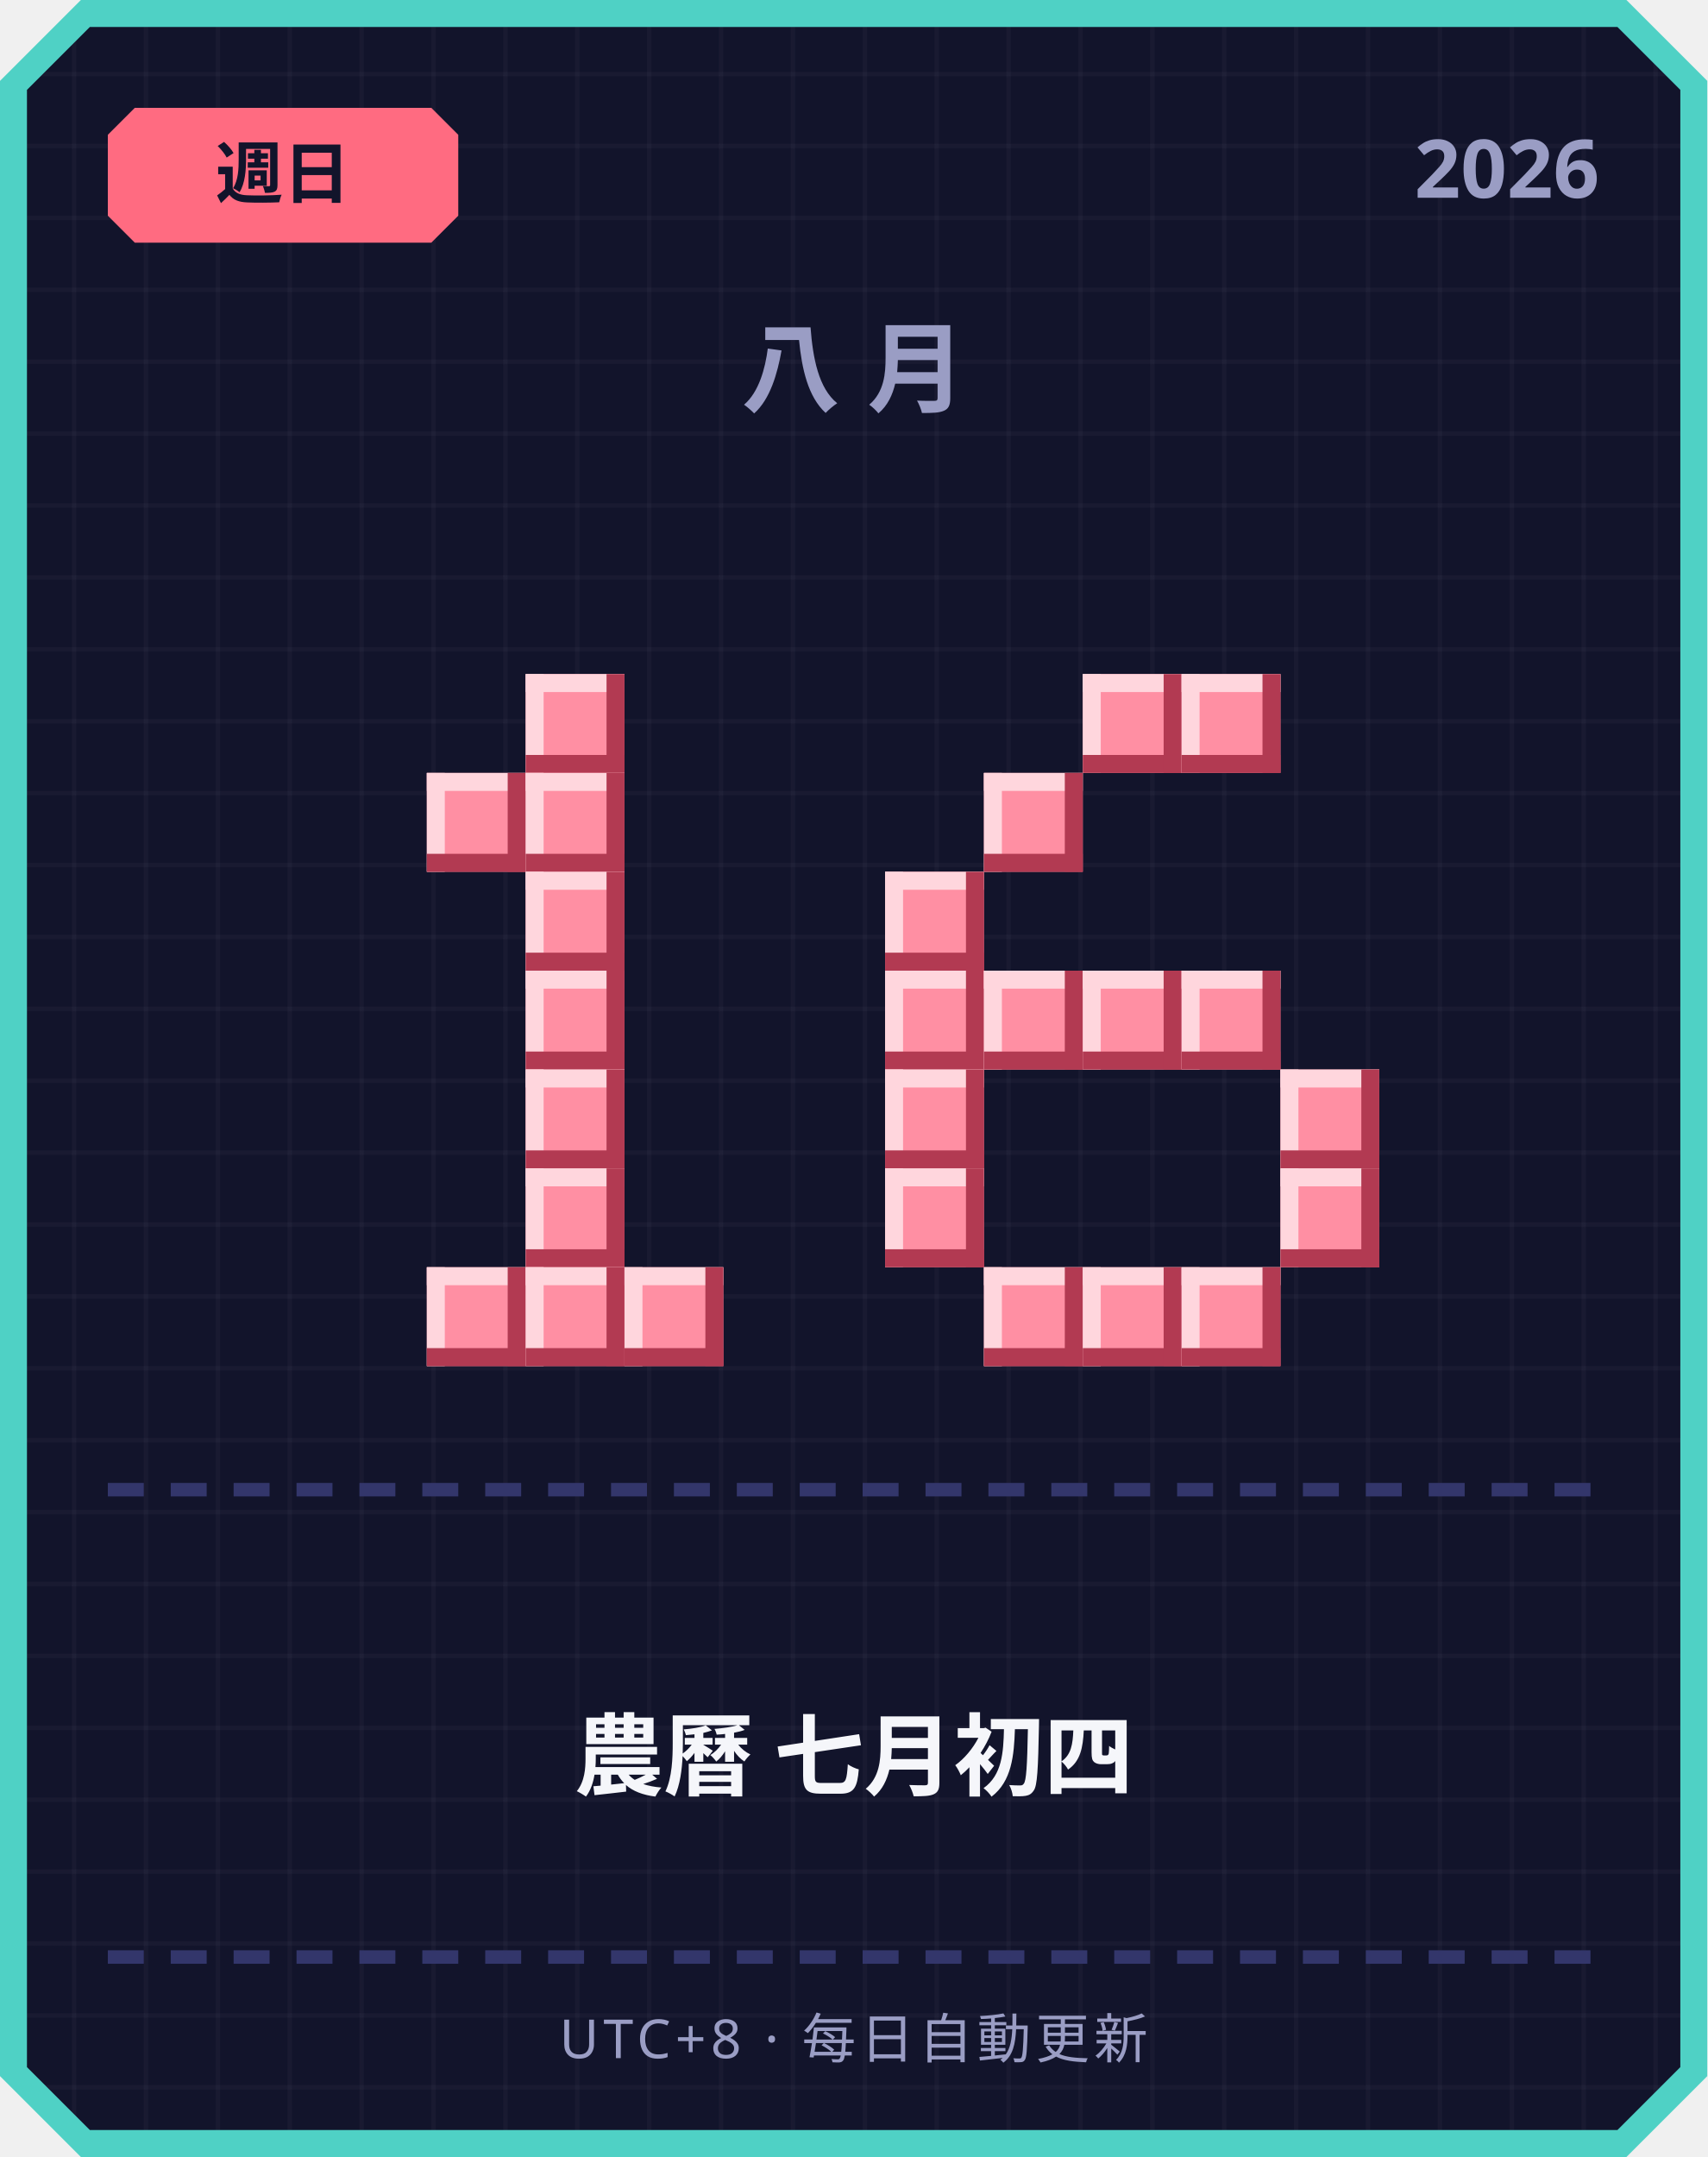
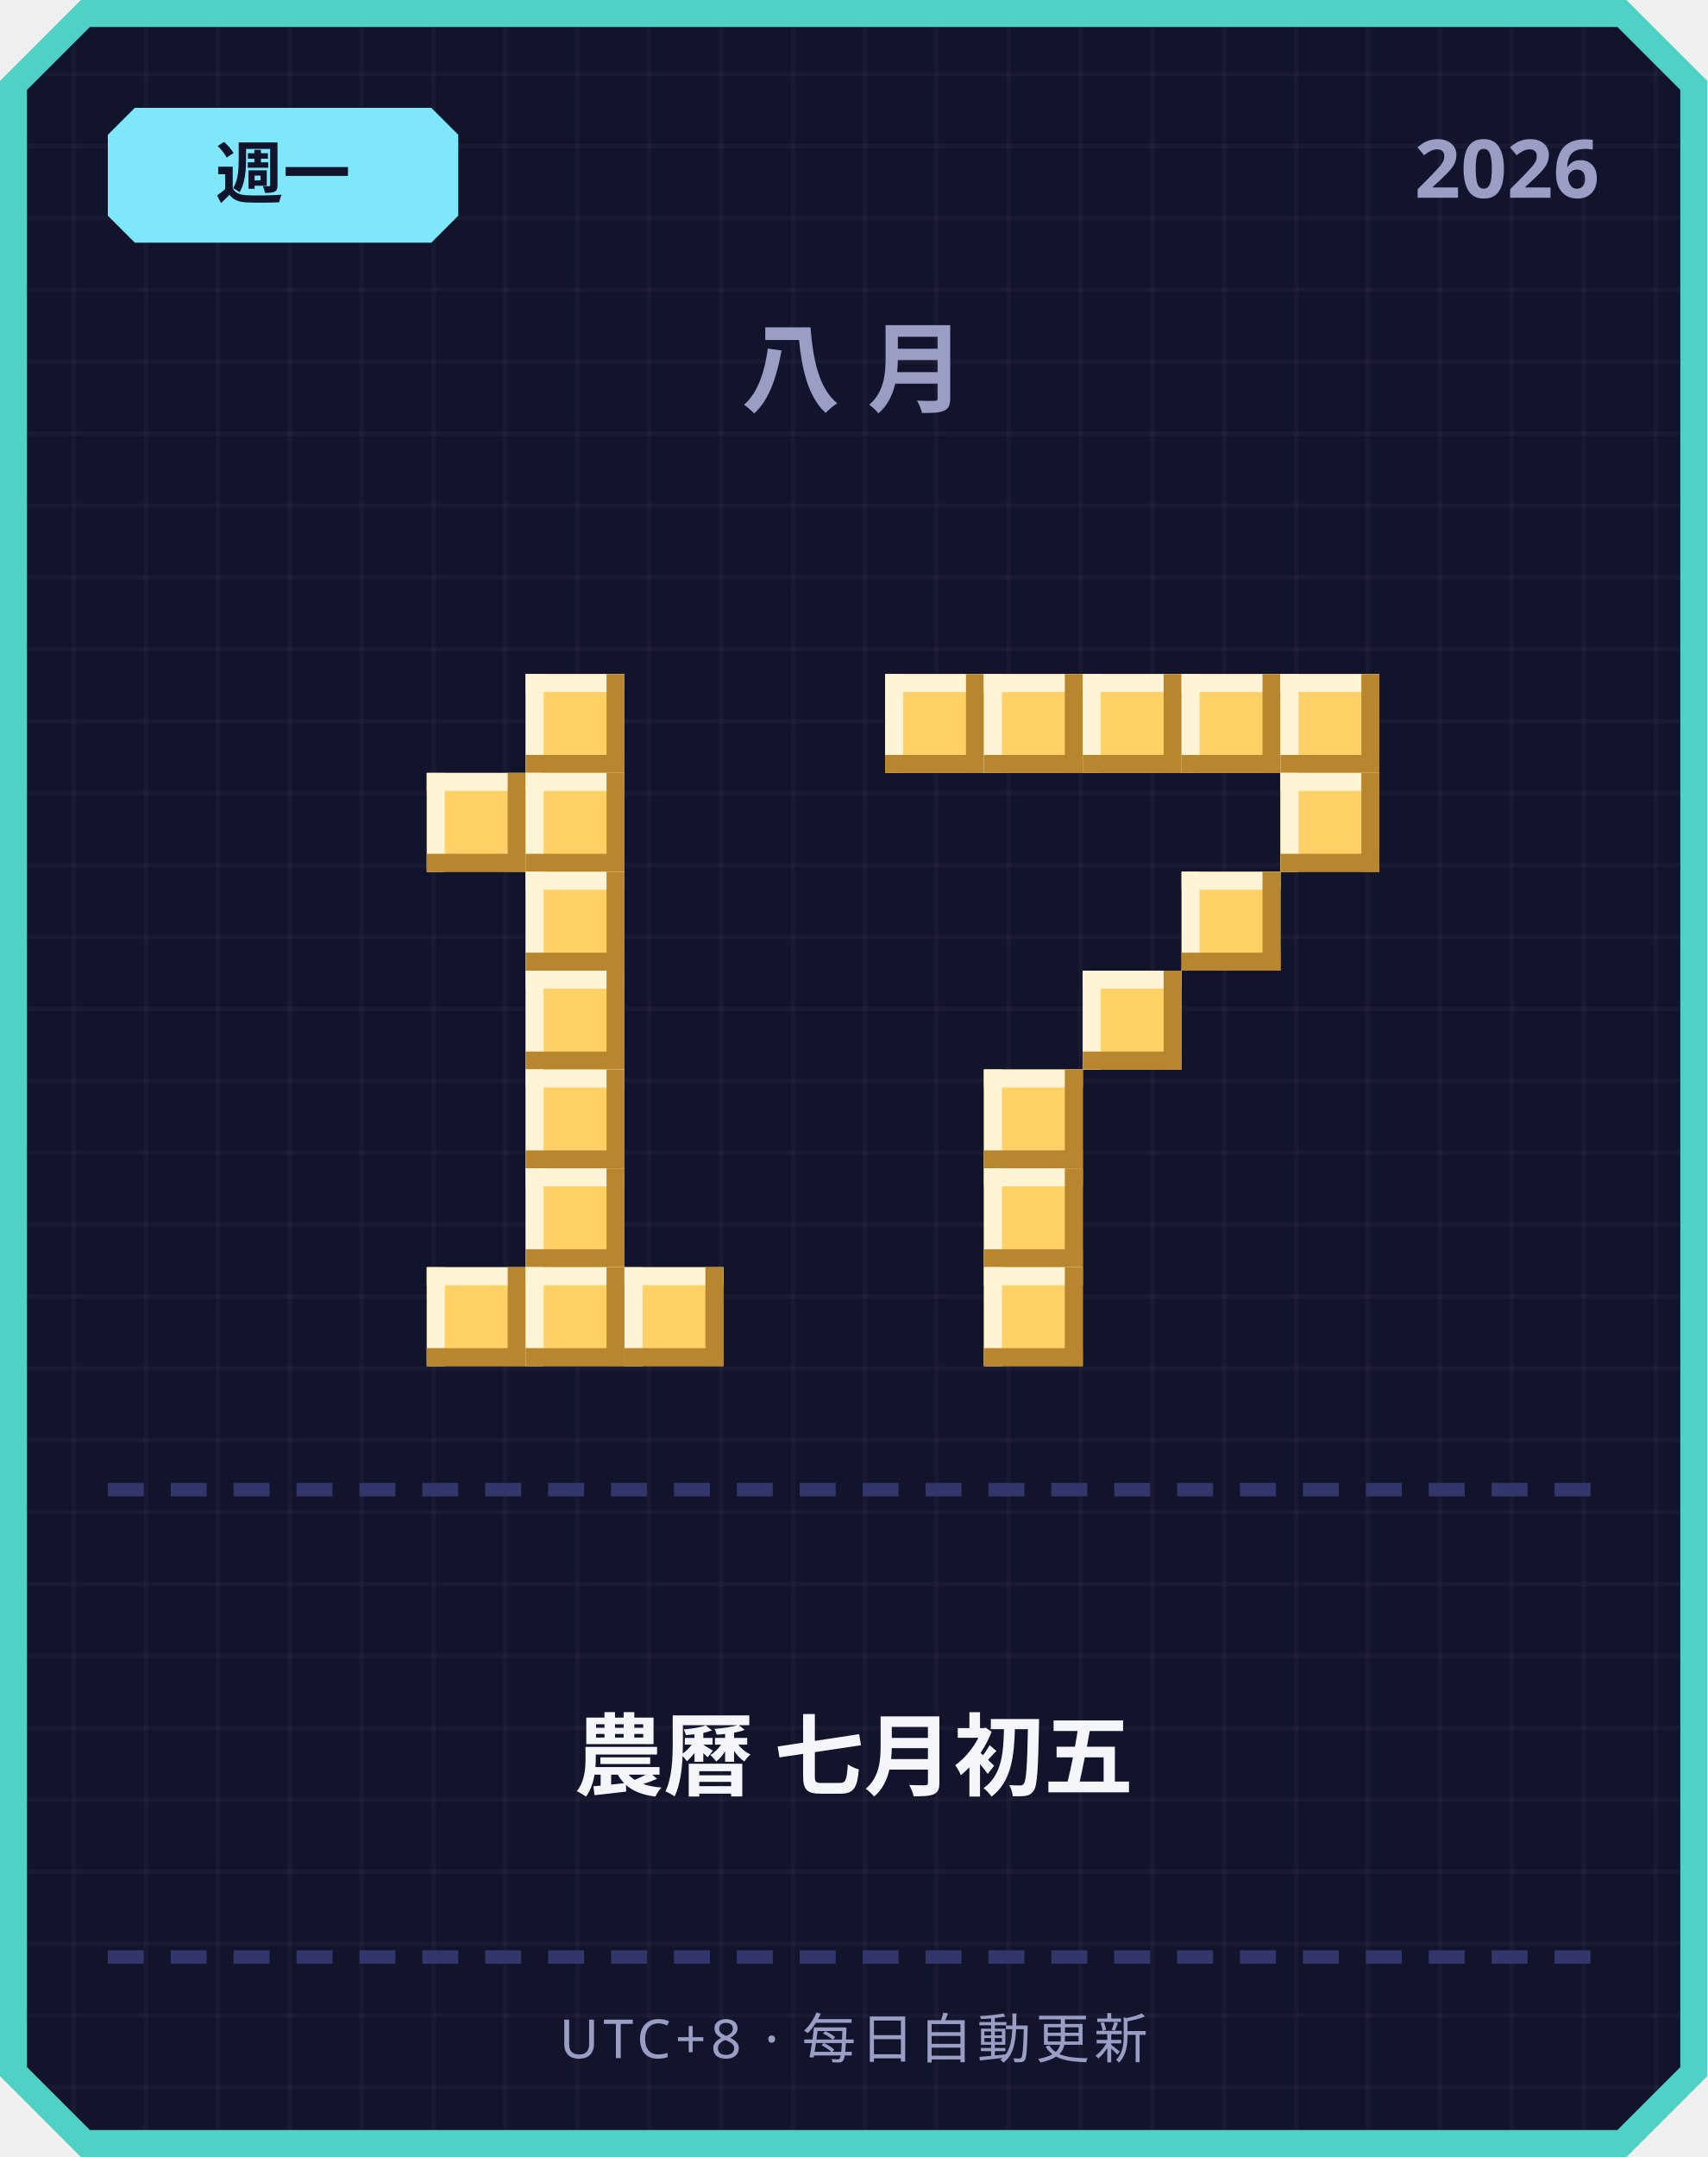
<svg xmlns="http://www.w3.org/2000/svg" width="380" height="480" viewBox="0 0 380 480">
  <defs>
    <pattern id="grid" width="16" height="16" patternUnits="userSpaceOnUse">
      <rect width="16" height="16" fill="#12142b" />
      <rect width="1" height="16" fill="#ffffff" opacity="0.03" />
      <rect width="16" height="1" fill="#ffffff" opacity="0.03" />
    </pattern>
  </defs>
  <path d="M 18,0 L 362,0 L 380,18 L 380,462 L 362,480 L 18,480 L 0,462 L 0,18 Z" fill="#4fd1c5" />
  <path d="M 20,6 L 360,6 L 374,20 L 374,460 L 360,474 L 20,474 L 6,460 L 6,20 Z" fill="url(#grid)" />
-   <path d="M 30,24 L 96,24 L 102,30 L 102,48 L 96,54 L 30,54 L 24,48 L 24,30 Z" fill="#ff6b81" />
-   <text x="63" y="44" text-anchor="middle" font-family="'Segoe UI', sans-serif" font-size="15" font-weight="700" fill="#12142b">週日</text>
+   <path d="M 30,24 L 96,24 L 102,30 L 102,48 L 96,54 L 30,54 L 24,48 L 24,30 Z" fill="#7ee8fa" />
+   <text x="63" y="44" text-anchor="middle" font-family="'Segoe UI', sans-serif" font-size="15" font-weight="700" fill="#12142b">週一</text>
  <text x="356" y="44" text-anchor="end" font-family="'Segoe UI', sans-serif" font-size="18" font-weight="700" fill="#9a9dc4">2026</text>
  <text x="190" y="90" text-anchor="middle" font-family="'Segoe UI', sans-serif" font-size="22" font-weight="700" letter-spacing="6" fill="#9a9dc4">八月</text>
-   <rect x="117" y="150" width="22" height="22" fill="#ff8fa3" />
-   <rect x="117" y="150" width="22" height="4" fill="#ffd6dd" />
-   <rect x="117" y="150" width="4" height="22" fill="#ffd6dd" />
-   <rect x="117" y="168" width="22" height="4" fill="#b23a52" />
-   <rect x="135" y="150" width="4" height="22" fill="#b23a52" />
-   <rect x="95" y="172" width="22" height="22" fill="#ff8fa3" />
-   <rect x="95" y="172" width="22" height="4" fill="#ffd6dd" />
-   <rect x="95" y="172" width="4" height="22" fill="#ffd6dd" />
-   <rect x="95" y="190" width="22" height="4" fill="#b23a52" />
-   <rect x="113" y="172" width="4" height="22" fill="#b23a52" />
-   <rect x="117" y="172" width="22" height="22" fill="#ff8fa3" />
-   <rect x="117" y="172" width="22" height="4" fill="#ffd6dd" />
-   <rect x="117" y="172" width="4" height="22" fill="#ffd6dd" />
-   <rect x="117" y="190" width="22" height="4" fill="#b23a52" />
-   <rect x="135" y="172" width="4" height="22" fill="#b23a52" />
-   <rect x="117" y="194" width="22" height="22" fill="#ff8fa3" />
-   <rect x="117" y="194" width="22" height="4" fill="#ffd6dd" />
-   <rect x="117" y="194" width="4" height="22" fill="#ffd6dd" />
-   <rect x="117" y="212" width="22" height="4" fill="#b23a52" />
-   <rect x="135" y="194" width="4" height="22" fill="#b23a52" />
-   <rect x="117" y="216" width="22" height="22" fill="#ff8fa3" />
-   <rect x="117" y="216" width="22" height="4" fill="#ffd6dd" />
-   <rect x="117" y="216" width="4" height="22" fill="#ffd6dd" />
-   <rect x="117" y="234" width="22" height="4" fill="#b23a52" />
-   <rect x="135" y="216" width="4" height="22" fill="#b23a52" />
-   <rect x="117" y="238" width="22" height="22" fill="#ff8fa3" />
-   <rect x="117" y="238" width="22" height="4" fill="#ffd6dd" />
-   <rect x="117" y="238" width="4" height="22" fill="#ffd6dd" />
-   <rect x="117" y="256" width="22" height="4" fill="#b23a52" />
-   <rect x="135" y="238" width="4" height="22" fill="#b23a52" />
-   <rect x="117" y="260" width="22" height="22" fill="#ff8fa3" />
-   <rect x="117" y="260" width="22" height="4" fill="#ffd6dd" />
-   <rect x="117" y="260" width="4" height="22" fill="#ffd6dd" />
-   <rect x="117" y="278" width="22" height="4" fill="#b23a52" />
-   <rect x="135" y="260" width="4" height="22" fill="#b23a52" />
-   <rect x="95" y="282" width="22" height="22" fill="#ff8fa3" />
-   <rect x="95" y="282" width="22" height="4" fill="#ffd6dd" />
-   <rect x="95" y="282" width="4" height="22" fill="#ffd6dd" />
-   <rect x="95" y="300" width="22" height="4" fill="#b23a52" />
-   <rect x="113" y="282" width="4" height="22" fill="#b23a52" />
-   <rect x="117" y="282" width="22" height="22" fill="#ff8fa3" />
-   <rect x="117" y="282" width="22" height="4" fill="#ffd6dd" />
-   <rect x="117" y="282" width="4" height="22" fill="#ffd6dd" />
-   <rect x="117" y="300" width="22" height="4" fill="#b23a52" />
-   <rect x="135" y="282" width="4" height="22" fill="#b23a52" />
-   <rect x="139" y="282" width="22" height="22" fill="#ff8fa3" />
-   <rect x="139" y="282" width="22" height="4" fill="#ffd6dd" />
-   <rect x="139" y="282" width="4" height="22" fill="#ffd6dd" />
-   <rect x="139" y="300" width="22" height="4" fill="#b23a52" />
-   <rect x="157" y="282" width="4" height="22" fill="#b23a52" />
-   <rect x="241" y="150" width="22" height="22" fill="#ff8fa3" />
-   <rect x="241" y="150" width="22" height="4" fill="#ffd6dd" />
-   <rect x="241" y="150" width="4" height="22" fill="#ffd6dd" />
-   <rect x="241" y="168" width="22" height="4" fill="#b23a52" />
-   <rect x="259" y="150" width="4" height="22" fill="#b23a52" />
-   <rect x="263" y="150" width="22" height="22" fill="#ff8fa3" />
-   <rect x="263" y="150" width="22" height="4" fill="#ffd6dd" />
-   <rect x="263" y="150" width="4" height="22" fill="#ffd6dd" />
-   <rect x="263" y="168" width="22" height="4" fill="#b23a52" />
-   <rect x="281" y="150" width="4" height="22" fill="#b23a52" />
-   <rect x="219" y="172" width="22" height="22" fill="#ff8fa3" />
-   <rect x="219" y="172" width="22" height="4" fill="#ffd6dd" />
-   <rect x="219" y="172" width="4" height="22" fill="#ffd6dd" />
-   <rect x="219" y="190" width="22" height="4" fill="#b23a52" />
-   <rect x="237" y="172" width="4" height="22" fill="#b23a52" />
-   <rect x="197" y="194" width="22" height="22" fill="#ff8fa3" />
-   <rect x="197" y="194" width="22" height="4" fill="#ffd6dd" />
-   <rect x="197" y="194" width="4" height="22" fill="#ffd6dd" />
-   <rect x="197" y="212" width="22" height="4" fill="#b23a52" />
-   <rect x="215" y="194" width="4" height="22" fill="#b23a52" />
-   <rect x="197" y="216" width="22" height="22" fill="#ff8fa3" />
-   <rect x="197" y="216" width="22" height="4" fill="#ffd6dd" />
-   <rect x="197" y="216" width="4" height="22" fill="#ffd6dd" />
-   <rect x="197" y="234" width="22" height="4" fill="#b23a52" />
-   <rect x="215" y="216" width="4" height="22" fill="#b23a52" />
-   <rect x="219" y="216" width="22" height="22" fill="#ff8fa3" />
-   <rect x="219" y="216" width="22" height="4" fill="#ffd6dd" />
-   <rect x="219" y="216" width="4" height="22" fill="#ffd6dd" />
-   <rect x="219" y="234" width="22" height="4" fill="#b23a52" />
-   <rect x="237" y="216" width="4" height="22" fill="#b23a52" />
-   <rect x="241" y="216" width="22" height="22" fill="#ff8fa3" />
-   <rect x="241" y="216" width="22" height="4" fill="#ffd6dd" />
-   <rect x="241" y="216" width="4" height="22" fill="#ffd6dd" />
-   <rect x="241" y="234" width="22" height="4" fill="#b23a52" />
-   <rect x="259" y="216" width="4" height="22" fill="#b23a52" />
-   <rect x="263" y="216" width="22" height="22" fill="#ff8fa3" />
-   <rect x="263" y="216" width="22" height="4" fill="#ffd6dd" />
-   <rect x="263" y="216" width="4" height="22" fill="#ffd6dd" />
-   <rect x="263" y="234" width="22" height="4" fill="#b23a52" />
-   <rect x="281" y="216" width="4" height="22" fill="#b23a52" />
-   <rect x="197" y="238" width="22" height="22" fill="#ff8fa3" />
-   <rect x="197" y="238" width="22" height="4" fill="#ffd6dd" />
-   <rect x="197" y="238" width="4" height="22" fill="#ffd6dd" />
-   <rect x="197" y="256" width="22" height="4" fill="#b23a52" />
-   <rect x="215" y="238" width="4" height="22" fill="#b23a52" />
-   <rect x="285" y="238" width="22" height="22" fill="#ff8fa3" />
-   <rect x="285" y="238" width="22" height="4" fill="#ffd6dd" />
-   <rect x="285" y="238" width="4" height="22" fill="#ffd6dd" />
-   <rect x="285" y="256" width="22" height="4" fill="#b23a52" />
-   <rect x="303" y="238" width="4" height="22" fill="#b23a52" />
-   <rect x="197" y="260" width="22" height="22" fill="#ff8fa3" />
-   <rect x="197" y="260" width="22" height="4" fill="#ffd6dd" />
-   <rect x="197" y="260" width="4" height="22" fill="#ffd6dd" />
-   <rect x="197" y="278" width="22" height="4" fill="#b23a52" />
-   <rect x="215" y="260" width="4" height="22" fill="#b23a52" />
-   <rect x="285" y="260" width="22" height="22" fill="#ff8fa3" />
-   <rect x="285" y="260" width="22" height="4" fill="#ffd6dd" />
-   <rect x="285" y="260" width="4" height="22" fill="#ffd6dd" />
-   <rect x="285" y="278" width="22" height="4" fill="#b23a52" />
-   <rect x="303" y="260" width="4" height="22" fill="#b23a52" />
-   <rect x="219" y="282" width="22" height="22" fill="#ff8fa3" />
-   <rect x="219" y="282" width="22" height="4" fill="#ffd6dd" />
-   <rect x="219" y="282" width="4" height="22" fill="#ffd6dd" />
-   <rect x="219" y="300" width="22" height="4" fill="#b23a52" />
-   <rect x="237" y="282" width="4" height="22" fill="#b23a52" />
-   <rect x="241" y="282" width="22" height="22" fill="#ff8fa3" />
-   <rect x="241" y="282" width="22" height="4" fill="#ffd6dd" />
-   <rect x="241" y="282" width="4" height="22" fill="#ffd6dd" />
-   <rect x="241" y="300" width="22" height="4" fill="#b23a52" />
-   <rect x="259" y="282" width="4" height="22" fill="#b23a52" />
-   <rect x="263" y="282" width="22" height="22" fill="#ff8fa3" />
-   <rect x="263" y="282" width="22" height="4" fill="#ffd6dd" />
-   <rect x="263" y="282" width="4" height="22" fill="#ffd6dd" />
-   <rect x="263" y="300" width="22" height="4" fill="#b23a52" />
-   <rect x="281" y="282" width="4" height="22" fill="#b23a52" />
+   <rect x="117" y="150" width="22" height="22" fill="#ffd166" />
+   <rect x="117" y="150" width="22" height="4" fill="#fff4d6" />
+   <rect x="117" y="150" width="4" height="22" fill="#fff4d6" />
+   <rect x="117" y="168" width="22" height="4" fill="#b8862e" />
+   <rect x="135" y="150" width="4" height="22" fill="#b8862e" />
+   <rect x="95" y="172" width="22" height="22" fill="#ffd166" />
+   <rect x="95" y="172" width="22" height="4" fill="#fff4d6" />
+   <rect x="95" y="172" width="4" height="22" fill="#fff4d6" />
+   <rect x="95" y="190" width="22" height="4" fill="#b8862e" />
+   <rect x="113" y="172" width="4" height="22" fill="#b8862e" />
+   <rect x="117" y="172" width="22" height="22" fill="#ffd166" />
+   <rect x="117" y="172" width="22" height="4" fill="#fff4d6" />
+   <rect x="117" y="172" width="4" height="22" fill="#fff4d6" />
+   <rect x="117" y="190" width="22" height="4" fill="#b8862e" />
+   <rect x="135" y="172" width="4" height="22" fill="#b8862e" />
+   <rect x="117" y="194" width="22" height="22" fill="#ffd166" />
+   <rect x="117" y="194" width="22" height="4" fill="#fff4d6" />
+   <rect x="117" y="194" width="4" height="22" fill="#fff4d6" />
+   <rect x="117" y="212" width="22" height="4" fill="#b8862e" />
+   <rect x="135" y="194" width="4" height="22" fill="#b8862e" />
+   <rect x="117" y="216" width="22" height="22" fill="#ffd166" />
+   <rect x="117" y="216" width="22" height="4" fill="#fff4d6" />
+   <rect x="117" y="216" width="4" height="22" fill="#fff4d6" />
+   <rect x="117" y="234" width="22" height="4" fill="#b8862e" />
+   <rect x="135" y="216" width="4" height="22" fill="#b8862e" />
+   <rect x="117" y="238" width="22" height="22" fill="#ffd166" />
+   <rect x="117" y="238" width="22" height="4" fill="#fff4d6" />
+   <rect x="117" y="238" width="4" height="22" fill="#fff4d6" />
+   <rect x="117" y="256" width="22" height="4" fill="#b8862e" />
+   <rect x="135" y="238" width="4" height="22" fill="#b8862e" />
+   <rect x="117" y="260" width="22" height="22" fill="#ffd166" />
+   <rect x="117" y="260" width="22" height="4" fill="#fff4d6" />
+   <rect x="117" y="260" width="4" height="22" fill="#fff4d6" />
+   <rect x="117" y="278" width="22" height="4" fill="#b8862e" />
+   <rect x="135" y="260" width="4" height="22" fill="#b8862e" />
+   <rect x="95" y="282" width="22" height="22" fill="#ffd166" />
+   <rect x="95" y="282" width="22" height="4" fill="#fff4d6" />
+   <rect x="95" y="282" width="4" height="22" fill="#fff4d6" />
+   <rect x="95" y="300" width="22" height="4" fill="#b8862e" />
+   <rect x="113" y="282" width="4" height="22" fill="#b8862e" />
+   <rect x="117" y="282" width="22" height="22" fill="#ffd166" />
+   <rect x="117" y="282" width="22" height="4" fill="#fff4d6" />
+   <rect x="117" y="282" width="4" height="22" fill="#fff4d6" />
+   <rect x="117" y="300" width="22" height="4" fill="#b8862e" />
+   <rect x="135" y="282" width="4" height="22" fill="#b8862e" />
+   <rect x="139" y="282" width="22" height="22" fill="#ffd166" />
+   <rect x="139" y="282" width="22" height="4" fill="#fff4d6" />
+   <rect x="139" y="282" width="4" height="22" fill="#fff4d6" />
+   <rect x="139" y="300" width="22" height="4" fill="#b8862e" />
+   <rect x="157" y="282" width="4" height="22" fill="#b8862e" />
+   <rect x="197" y="150" width="22" height="22" fill="#ffd166" />
+   <rect x="197" y="150" width="22" height="4" fill="#fff4d6" />
+   <rect x="197" y="150" width="4" height="22" fill="#fff4d6" />
+   <rect x="197" y="168" width="22" height="4" fill="#b8862e" />
+   <rect x="215" y="150" width="4" height="22" fill="#b8862e" />
+   <rect x="219" y="150" width="22" height="22" fill="#ffd166" />
+   <rect x="219" y="150" width="22" height="4" fill="#fff4d6" />
+   <rect x="219" y="150" width="4" height="22" fill="#fff4d6" />
+   <rect x="219" y="168" width="22" height="4" fill="#b8862e" />
+   <rect x="237" y="150" width="4" height="22" fill="#b8862e" />
+   <rect x="241" y="150" width="22" height="22" fill="#ffd166" />
+   <rect x="241" y="150" width="22" height="4" fill="#fff4d6" />
+   <rect x="241" y="150" width="4" height="22" fill="#fff4d6" />
+   <rect x="241" y="168" width="22" height="4" fill="#b8862e" />
+   <rect x="259" y="150" width="4" height="22" fill="#b8862e" />
+   <rect x="263" y="150" width="22" height="22" fill="#ffd166" />
+   <rect x="263" y="150" width="22" height="4" fill="#fff4d6" />
+   <rect x="263" y="150" width="4" height="22" fill="#fff4d6" />
+   <rect x="263" y="168" width="22" height="4" fill="#b8862e" />
+   <rect x="281" y="150" width="4" height="22" fill="#b8862e" />
+   <rect x="285" y="150" width="22" height="22" fill="#ffd166" />
+   <rect x="285" y="150" width="22" height="4" fill="#fff4d6" />
+   <rect x="285" y="150" width="4" height="22" fill="#fff4d6" />
+   <rect x="285" y="168" width="22" height="4" fill="#b8862e" />
+   <rect x="303" y="150" width="4" height="22" fill="#b8862e" />
+   <rect x="285" y="172" width="22" height="22" fill="#ffd166" />
+   <rect x="285" y="172" width="22" height="4" fill="#fff4d6" />
+   <rect x="285" y="172" width="4" height="22" fill="#fff4d6" />
+   <rect x="285" y="190" width="22" height="4" fill="#b8862e" />
+   <rect x="303" y="172" width="4" height="22" fill="#b8862e" />
+   <rect x="263" y="194" width="22" height="22" fill="#ffd166" />
+   <rect x="263" y="194" width="22" height="4" fill="#fff4d6" />
+   <rect x="263" y="194" width="4" height="22" fill="#fff4d6" />
+   <rect x="263" y="212" width="22" height="4" fill="#b8862e" />
+   <rect x="281" y="194" width="4" height="22" fill="#b8862e" />
+   <rect x="241" y="216" width="22" height="22" fill="#ffd166" />
+   <rect x="241" y="216" width="22" height="4" fill="#fff4d6" />
+   <rect x="241" y="216" width="4" height="22" fill="#fff4d6" />
+   <rect x="241" y="234" width="22" height="4" fill="#b8862e" />
+   <rect x="259" y="216" width="4" height="22" fill="#b8862e" />
+   <rect x="219" y="238" width="22" height="22" fill="#ffd166" />
+   <rect x="219" y="238" width="22" height="4" fill="#fff4d6" />
+   <rect x="219" y="238" width="4" height="22" fill="#fff4d6" />
+   <rect x="219" y="256" width="22" height="4" fill="#b8862e" />
+   <rect x="237" y="238" width="4" height="22" fill="#b8862e" />
+   <rect x="219" y="260" width="22" height="22" fill="#ffd166" />
+   <rect x="219" y="260" width="22" height="4" fill="#fff4d6" />
+   <rect x="219" y="260" width="4" height="22" fill="#fff4d6" />
+   <rect x="219" y="278" width="22" height="4" fill="#b8862e" />
+   <rect x="237" y="260" width="4" height="22" fill="#b8862e" />
+   <rect x="219" y="282" width="22" height="22" fill="#ffd166" />
+   <rect x="219" y="282" width="22" height="4" fill="#fff4d6" />
+   <rect x="219" y="282" width="4" height="22" fill="#fff4d6" />
+   <rect x="219" y="300" width="22" height="4" fill="#b8862e" />
+   <rect x="237" y="282" width="4" height="22" fill="#b8862e" />
  <rect x="24" y="330" width="8" height="3" fill="#33366b" />
  <rect x="38" y="330" width="8" height="3" fill="#33366b" />
  <rect x="52" y="330" width="8" height="3" fill="#33366b" />
  <rect x="66" y="330" width="8" height="3" fill="#33366b" />
  <rect x="80" y="330" width="8" height="3" fill="#33366b" />
  <rect x="94" y="330" width="8" height="3" fill="#33366b" />
  <rect x="108" y="330" width="8" height="3" fill="#33366b" />
  <rect x="122" y="330" width="8" height="3" fill="#33366b" />
  <rect x="136" y="330" width="8" height="3" fill="#33366b" />
  <rect x="150" y="330" width="8" height="3" fill="#33366b" />
  <rect x="164" y="330" width="8" height="3" fill="#33366b" />
  <rect x="178" y="330" width="8" height="3" fill="#33366b" />
  <rect x="192" y="330" width="8" height="3" fill="#33366b" />
  <rect x="206" y="330" width="8" height="3" fill="#33366b" />
  <rect x="220" y="330" width="8" height="3" fill="#33366b" />
  <rect x="234" y="330" width="8" height="3" fill="#33366b" />
  <rect x="248" y="330" width="8" height="3" fill="#33366b" />
  <rect x="262" y="330" width="8" height="3" fill="#33366b" />
  <rect x="276" y="330" width="8" height="3" fill="#33366b" />
  <rect x="290" y="330" width="8" height="3" fill="#33366b" />
  <rect x="304" y="330" width="8" height="3" fill="#33366b" />
  <rect x="318" y="330" width="8" height="3" fill="#33366b" />
  <rect x="332" y="330" width="8" height="3" fill="#33366b" />
  <rect x="346" y="330" width="8" height="3" fill="#33366b" />
-   <text x="190" y="398" text-anchor="middle" font-family="'Segoe UI', 'Microsoft JhengHei', sans-serif" font-size="20" font-weight="700" fill="#f5f6fa">農曆 七月初四</text>
+   <text x="190" y="398" text-anchor="middle" font-family="'Segoe UI', 'Microsoft JhengHei', sans-serif" font-size="20" font-weight="700" fill="#f5f6fa">農曆 七月初五</text>
  <rect x="24" y="434" width="8" height="3" fill="#33366b" />
  <rect x="38" y="434" width="8" height="3" fill="#33366b" />
  <rect x="52" y="434" width="8" height="3" fill="#33366b" />
  <rect x="66" y="434" width="8" height="3" fill="#33366b" />
  <rect x="80" y="434" width="8" height="3" fill="#33366b" />
  <rect x="94" y="434" width="8" height="3" fill="#33366b" />
  <rect x="108" y="434" width="8" height="3" fill="#33366b" />
  <rect x="122" y="434" width="8" height="3" fill="#33366b" />
  <rect x="136" y="434" width="8" height="3" fill="#33366b" />
  <rect x="150" y="434" width="8" height="3" fill="#33366b" />
  <rect x="164" y="434" width="8" height="3" fill="#33366b" />
  <rect x="178" y="434" width="8" height="3" fill="#33366b" />
  <rect x="192" y="434" width="8" height="3" fill="#33366b" />
  <rect x="206" y="434" width="8" height="3" fill="#33366b" />
  <rect x="220" y="434" width="8" height="3" fill="#33366b" />
  <rect x="234" y="434" width="8" height="3" fill="#33366b" />
  <rect x="248" y="434" width="8" height="3" fill="#33366b" />
  <rect x="262" y="434" width="8" height="3" fill="#33366b" />
  <rect x="276" y="434" width="8" height="3" fill="#33366b" />
  <rect x="290" y="434" width="8" height="3" fill="#33366b" />
  <rect x="304" y="434" width="8" height="3" fill="#33366b" />
  <rect x="318" y="434" width="8" height="3" fill="#33366b" />
  <rect x="332" y="434" width="8" height="3" fill="#33366b" />
  <rect x="346" y="434" width="8" height="3" fill="#33366b" />
  <text x="190" y="458" text-anchor="middle" font-family="'Segoe UI', sans-serif" font-size="12" letter-spacing="1" fill="#9a9dc4">UTC+8 · 每日自動更新</text>
</svg>
